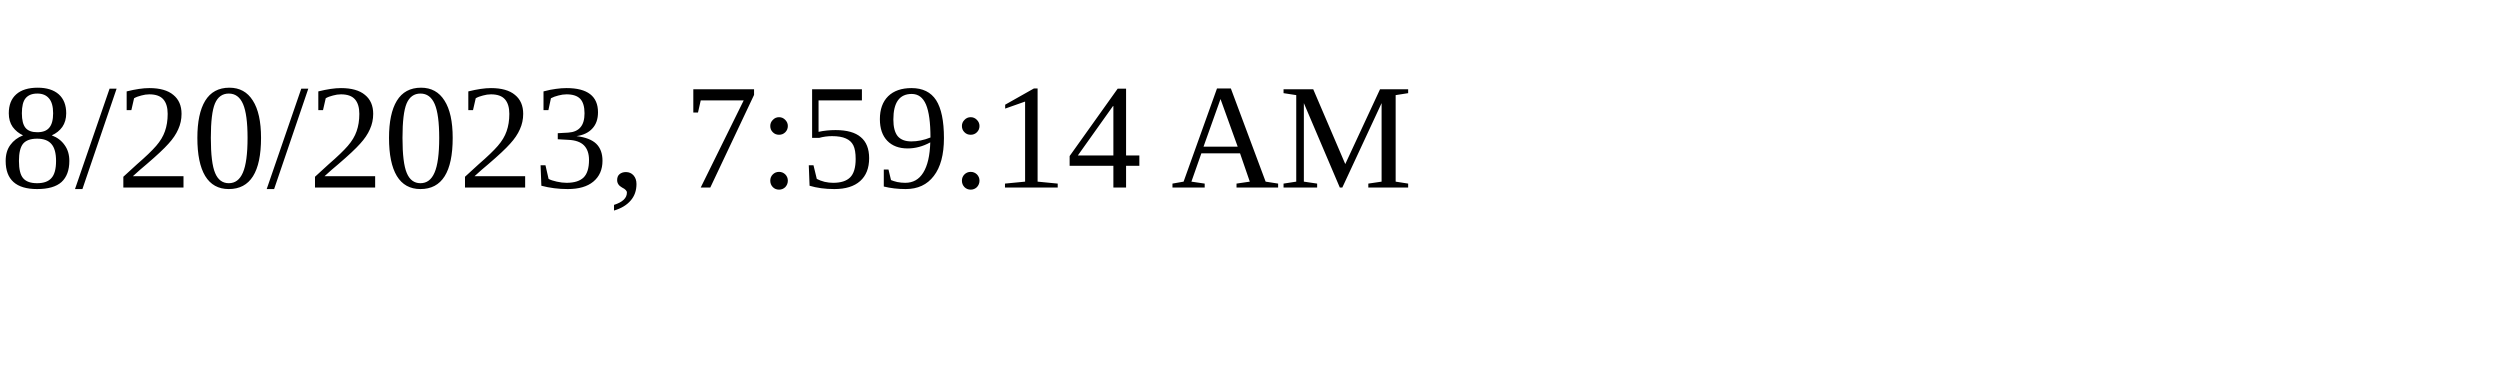
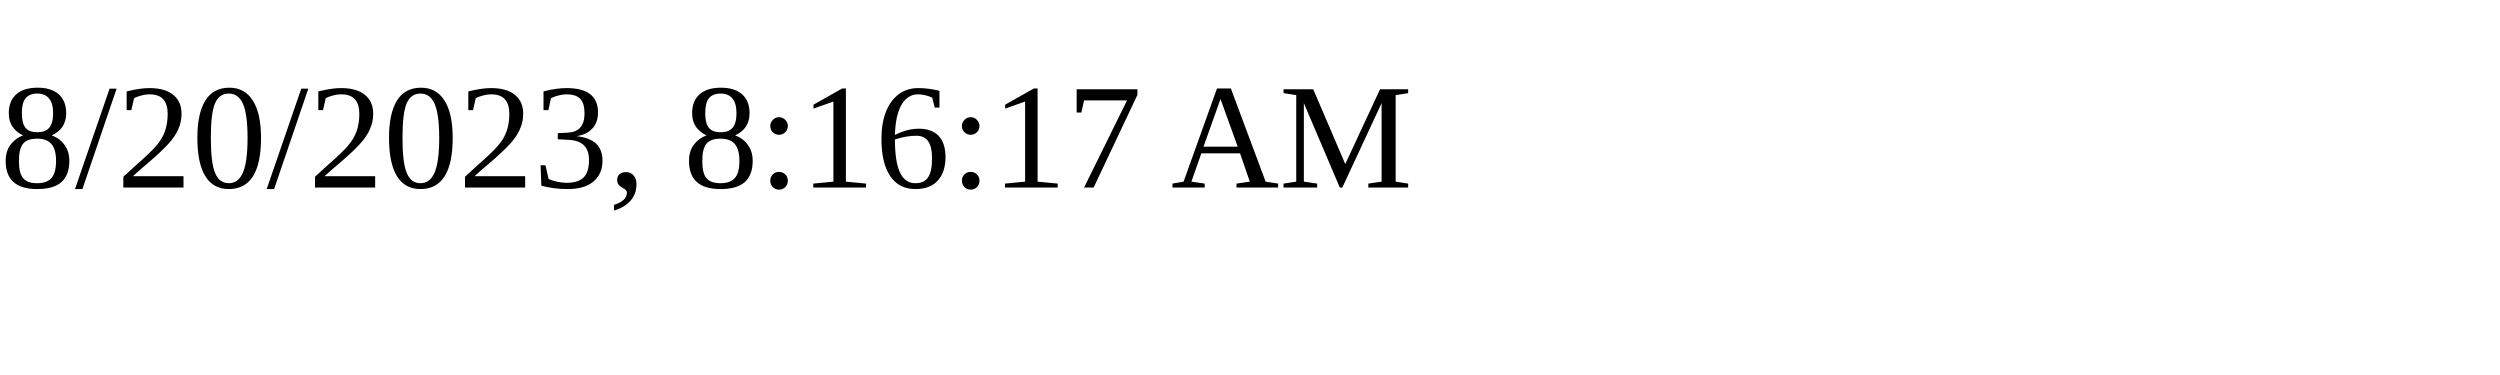
<svg xmlns="http://www.w3.org/2000/svg" height="30" width="200">
-   <text x="0" y="15">8/20/2023, 7:59:14 AM</text>
+   <text x="0" y="15">8/20/2023, 8:16:17 AM</text>
</svg>
